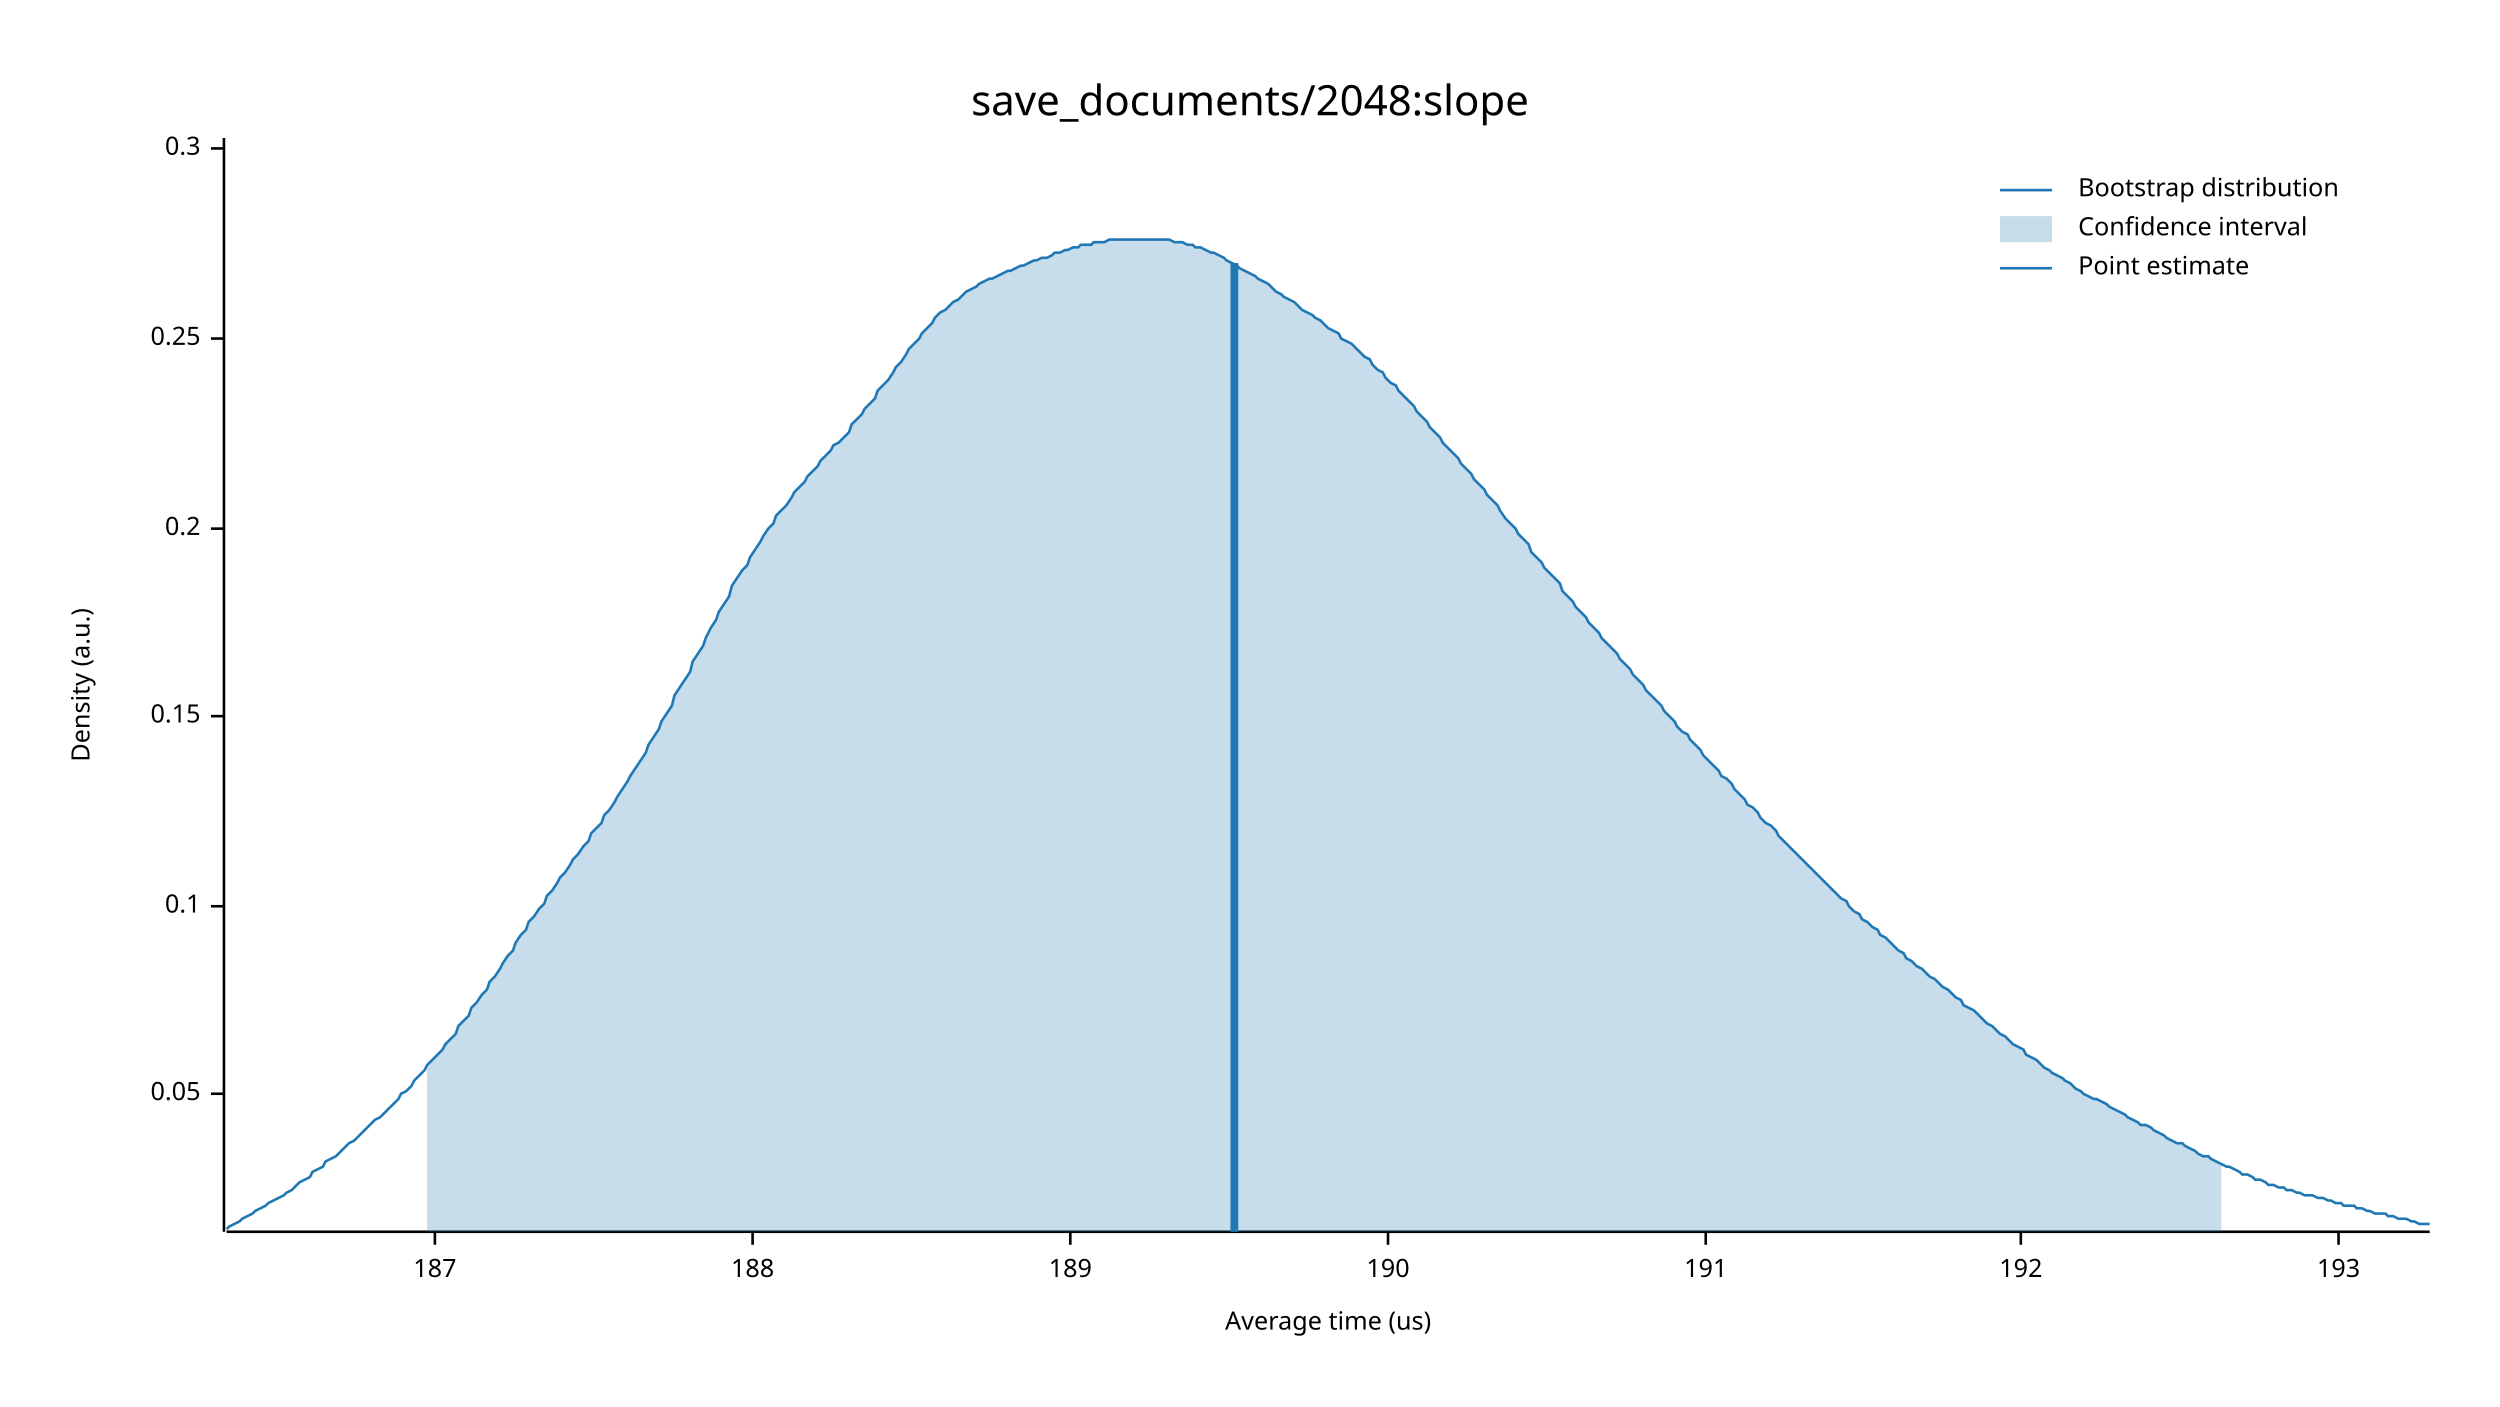
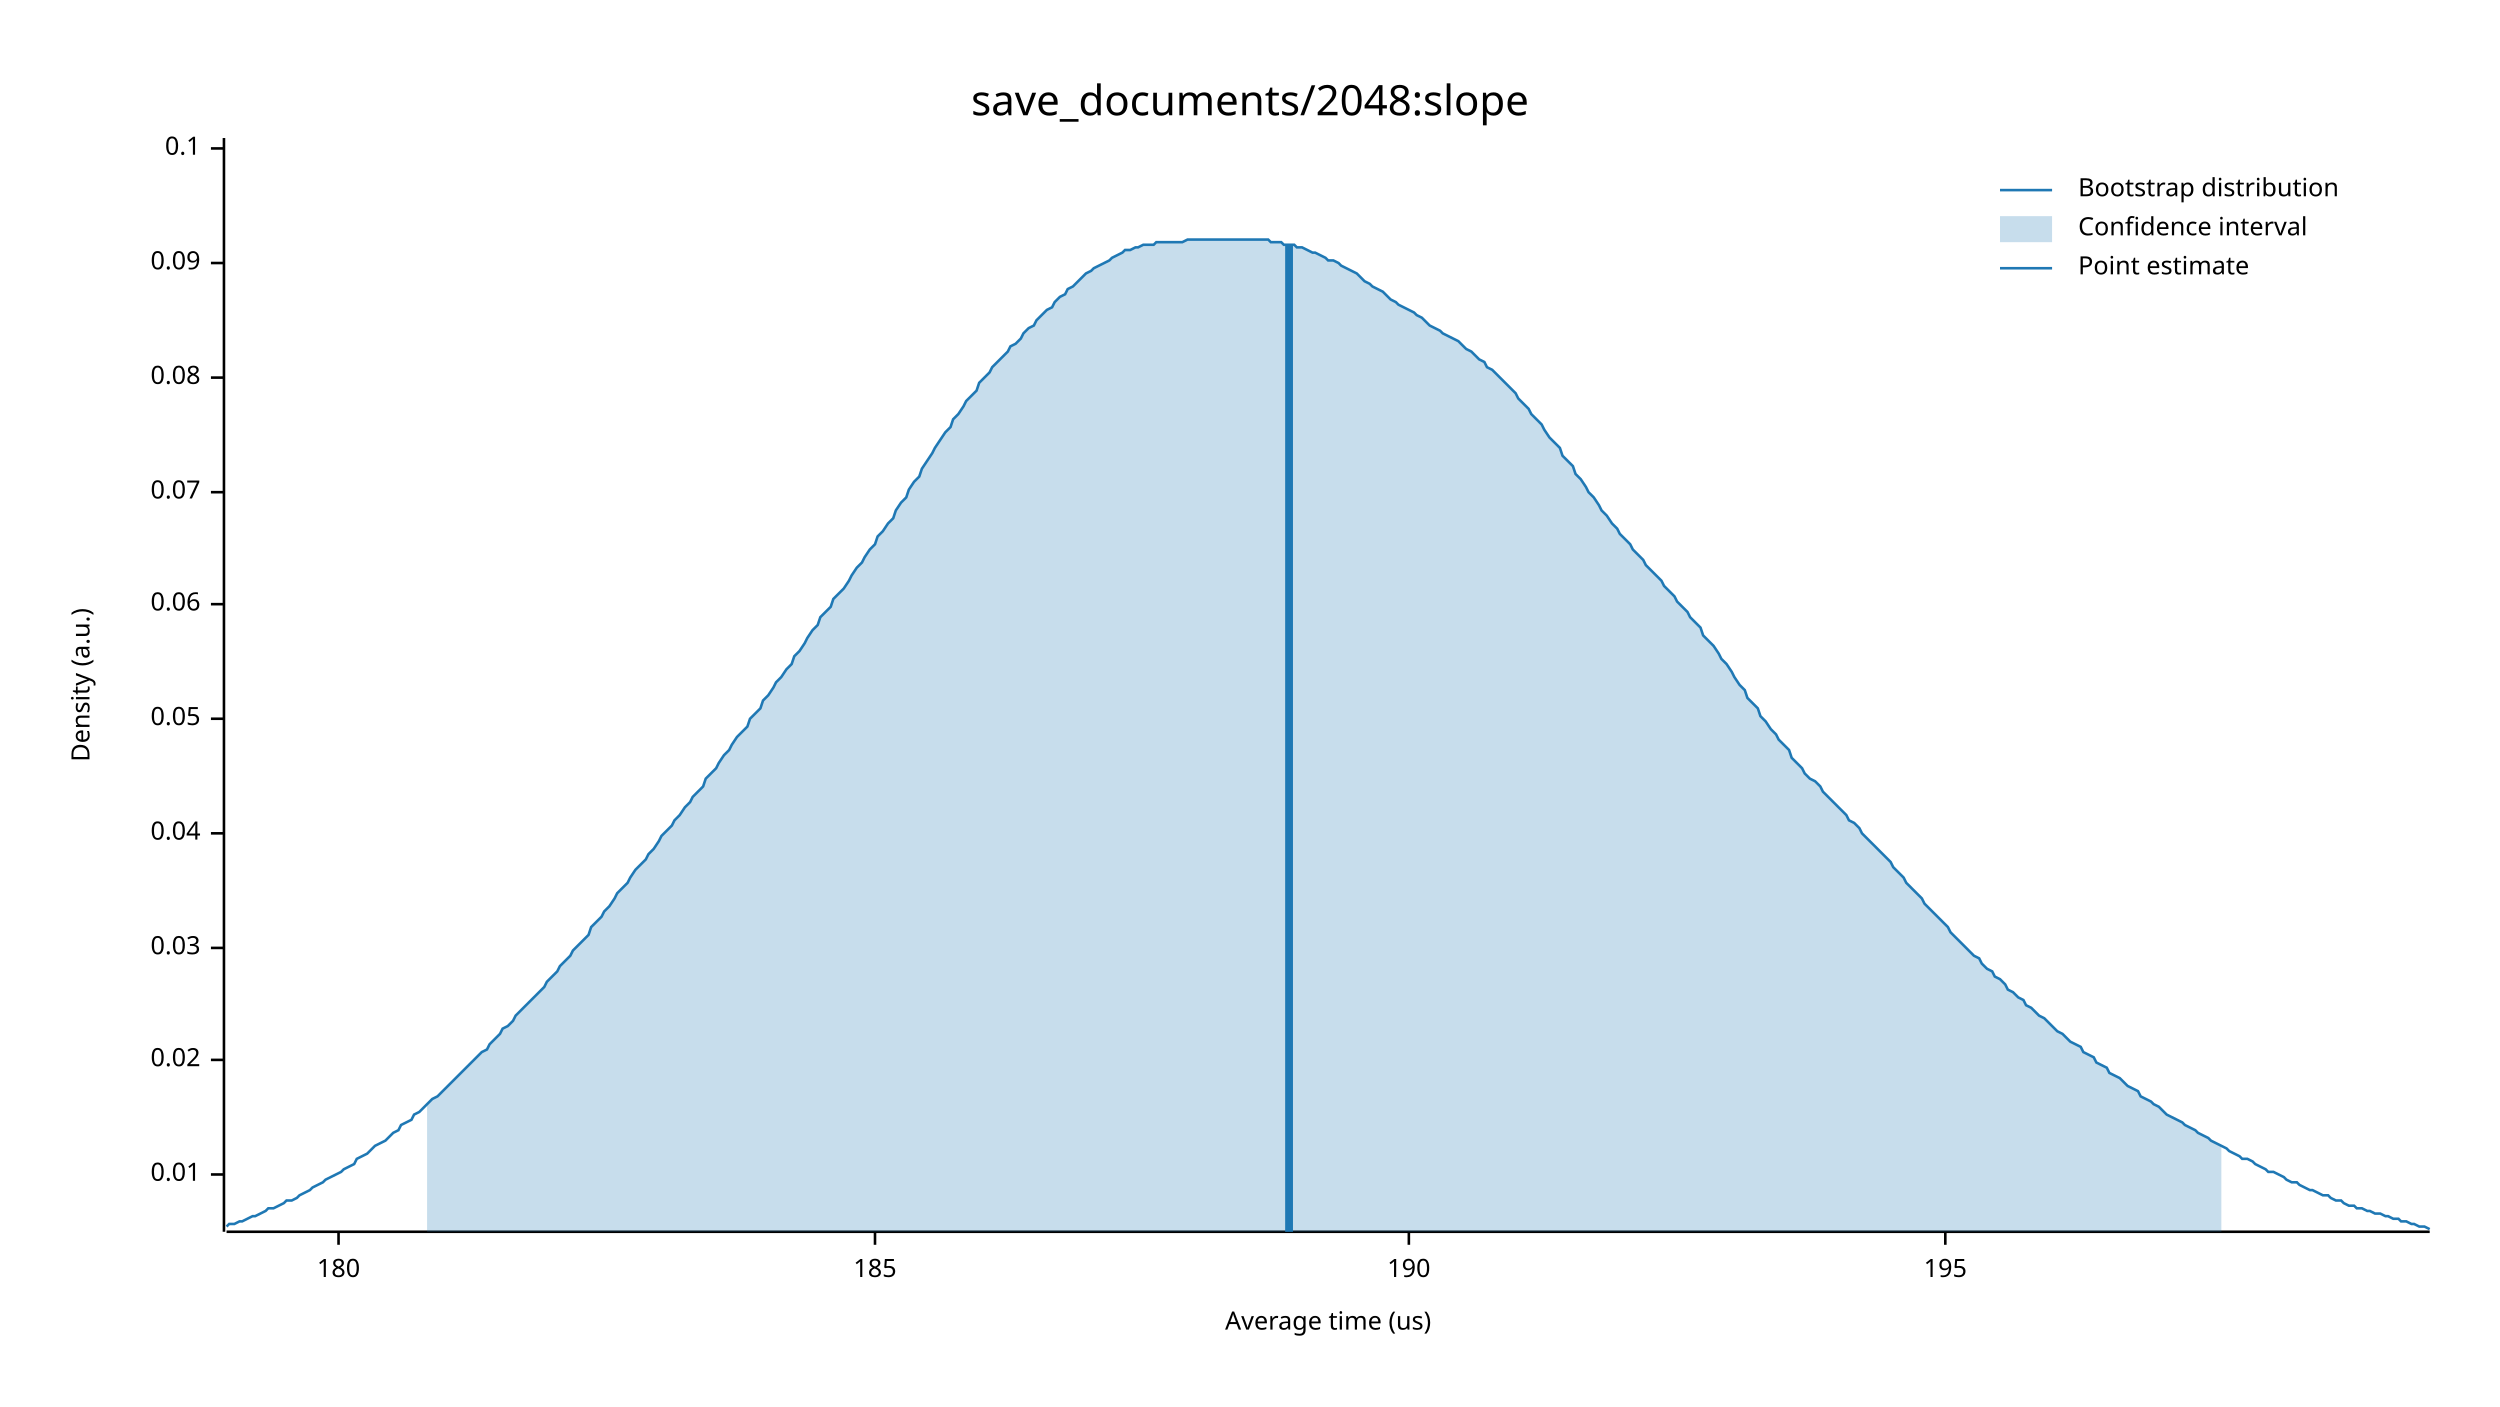
<svg xmlns="http://www.w3.org/2000/svg" width="960" height="540" viewBox="0 0 960 540">
  <text x="480" y="32" dy="0.76em" text-anchor="middle" font-family="sans-serif" font-size="16.129" opacity="1" fill="#000000">
save_documents/2048:slope
</text>
  <text x="27" y="263" dy="0.76em" text-anchor="middle" font-family="sans-serif" font-size="9.677" opacity="1" fill="#000000" transform="rotate(270, 27, 263)">
Density (a.u.)
</text>
  <text x="510" y="513" dy="-0.5ex" text-anchor="middle" font-family="sans-serif" font-size="9.677" opacity="1" fill="#000000">
Average time (us)
</text>
  <polyline fill="none" opacity="1" stroke="#000000" stroke-width="1" points="86,53 86,473 " />
-   <text x="77" y="420" dy="0.5ex" text-anchor="end" font-family="sans-serif" font-size="9.677" opacity="1" fill="#000000">
+   <text x="77" y="451" dy="0.5ex" text-anchor="end" font-family="sans-serif" font-size="9.677" opacity="1" fill="#000000">
+ 0.01
+ </text>
+   <polyline fill="none" opacity="1" stroke="#000000" stroke-width="1" points="81,451 86,451 " />
+   <text x="77" y="407" dy="0.5ex" text-anchor="end" font-family="sans-serif" font-size="9.677" opacity="1" fill="#000000">
+ 0.02
+ </text>
+   <polyline fill="none" opacity="1" stroke="#000000" stroke-width="1" points="81,407 86,407 " />
+   <text x="77" y="364" dy="0.5ex" text-anchor="end" font-family="sans-serif" font-size="9.677" opacity="1" fill="#000000">
+ 0.03
+ </text>
+   <polyline fill="none" opacity="1" stroke="#000000" stroke-width="1" points="81,364 86,364 " />
+   <text x="77" y="320" dy="0.5ex" text-anchor="end" font-family="sans-serif" font-size="9.677" opacity="1" fill="#000000">
+ 0.04
+ </text>
+   <polyline fill="none" opacity="1" stroke="#000000" stroke-width="1" points="81,320 86,320 " />
+   <text x="77" y="276" dy="0.5ex" text-anchor="end" font-family="sans-serif" font-size="9.677" opacity="1" fill="#000000">
0.05
</text>
-   <polyline fill="none" opacity="1" stroke="#000000" stroke-width="1" points="81,420 86,420 " />
-   <text x="77" y="348" dy="0.5ex" text-anchor="end" font-family="sans-serif" font-size="9.677" opacity="1" fill="#000000">
+   <polyline fill="none" opacity="1" stroke="#000000" stroke-width="1" points="81,276 86,276 " />
+   <text x="77" y="232" dy="0.5ex" text-anchor="end" font-family="sans-serif" font-size="9.677" opacity="1" fill="#000000">
+ 0.06
+ </text>
+   <polyline fill="none" opacity="1" stroke="#000000" stroke-width="1" points="81,232 86,232 " />
+   <text x="77" y="189" dy="0.5ex" text-anchor="end" font-family="sans-serif" font-size="9.677" opacity="1" fill="#000000">
+ 0.07
+ </text>
+   <polyline fill="none" opacity="1" stroke="#000000" stroke-width="1" points="81,189 86,189 " />
+   <text x="77" y="145" dy="0.5ex" text-anchor="end" font-family="sans-serif" font-size="9.677" opacity="1" fill="#000000">
+ 0.08
+ </text>
+   <polyline fill="none" opacity="1" stroke="#000000" stroke-width="1" points="81,145 86,145 " />
+   <text x="77" y="101" dy="0.5ex" text-anchor="end" font-family="sans-serif" font-size="9.677" opacity="1" fill="#000000">
+ 0.09
+ </text>
+   <polyline fill="none" opacity="1" stroke="#000000" stroke-width="1" points="81,101 86,101 " />
+   <text x="77" y="57" dy="0.5ex" text-anchor="end" font-family="sans-serif" font-size="9.677" opacity="1" fill="#000000">
0.1
- </text>
-   <polyline fill="none" opacity="1" stroke="#000000" stroke-width="1" points="81,348 86,348 " />
-   <text x="77" y="275" dy="0.5ex" text-anchor="end" font-family="sans-serif" font-size="9.677" opacity="1" fill="#000000">
- 0.15
- </text>
-   <polyline fill="none" opacity="1" stroke="#000000" stroke-width="1" points="81,275 86,275 " />
-   <text x="77" y="203" dy="0.5ex" text-anchor="end" font-family="sans-serif" font-size="9.677" opacity="1" fill="#000000">
- 0.2
- </text>
-   <polyline fill="none" opacity="1" stroke="#000000" stroke-width="1" points="81,203 86,203 " />
-   <text x="77" y="130" dy="0.5ex" text-anchor="end" font-family="sans-serif" font-size="9.677" opacity="1" fill="#000000">
- 0.25
- </text>
-   <polyline fill="none" opacity="1" stroke="#000000" stroke-width="1" points="81,130 86,130 " />
-   <text x="77" y="57" dy="0.5ex" text-anchor="end" font-family="sans-serif" font-size="9.677" opacity="1" fill="#000000">
- 0.3
</text>
  <polyline fill="none" opacity="1" stroke="#000000" stroke-width="1" points="81,57 86,57 " />
  <polyline fill="none" opacity="1" stroke="#000000" stroke-width="1" points="87,473 933,473 " />
-   <text x="167" y="483" dy="0.76em" text-anchor="middle" font-family="sans-serif" font-size="9.677" opacity="1" fill="#000000">
- 187
+   <text x="130" y="483" dy="0.76em" text-anchor="middle" font-family="sans-serif" font-size="9.677" opacity="1" fill="#000000">
+ 180
</text>
-   <polyline fill="none" opacity="1" stroke="#000000" stroke-width="1" points="167,473 167,478 " />
-   <text x="289" y="483" dy="0.76em" text-anchor="middle" font-family="sans-serif" font-size="9.677" opacity="1" fill="#000000">
- 188
+   <polyline fill="none" opacity="1" stroke="#000000" stroke-width="1" points="130,473 130,478 " />
+   <text x="336" y="483" dy="0.76em" text-anchor="middle" font-family="sans-serif" font-size="9.677" opacity="1" fill="#000000">
+ 185
</text>
-   <polyline fill="none" opacity="1" stroke="#000000" stroke-width="1" points="289,473 289,478 " />
-   <text x="411" y="483" dy="0.76em" text-anchor="middle" font-family="sans-serif" font-size="9.677" opacity="1" fill="#000000">
- 189
- </text>
-   <polyline fill="none" opacity="1" stroke="#000000" stroke-width="1" points="411,473 411,478 " />
-   <text x="533" y="483" dy="0.76em" text-anchor="middle" font-family="sans-serif" font-size="9.677" opacity="1" fill="#000000">
+   <polyline fill="none" opacity="1" stroke="#000000" stroke-width="1" points="336,473 336,478 " />
+   <text x="541" y="483" dy="0.76em" text-anchor="middle" font-family="sans-serif" font-size="9.677" opacity="1" fill="#000000">
190
</text>
-   <polyline fill="none" opacity="1" stroke="#000000" stroke-width="1" points="533,473 533,478 " />
-   <text x="655" y="483" dy="0.76em" text-anchor="middle" font-family="sans-serif" font-size="9.677" opacity="1" fill="#000000">
- 191
+   <polyline fill="none" opacity="1" stroke="#000000" stroke-width="1" points="541,473 541,478 " />
+   <text x="747" y="483" dy="0.76em" text-anchor="middle" font-family="sans-serif" font-size="9.677" opacity="1" fill="#000000">
+ 195
</text>
-   <polyline fill="none" opacity="1" stroke="#000000" stroke-width="1" points="655,473 655,478 " />
-   <text x="776" y="483" dy="0.76em" text-anchor="middle" font-family="sans-serif" font-size="9.677" opacity="1" fill="#000000">
- 192
- </text>
-   <polyline fill="none" opacity="1" stroke="#000000" stroke-width="1" points="776,473 776,478 " />
-   <text x="898" y="483" dy="0.76em" text-anchor="middle" font-family="sans-serif" font-size="9.677" opacity="1" fill="#000000">
- 193
- </text>
-   <polyline fill="none" opacity="1" stroke="#000000" stroke-width="1" points="898,473 898,478 " />
-   <polyline fill="none" opacity="1" stroke="#1F78B4" stroke-width="1" points="87,472 88,471 90,470 92,469 93,468 95,467 97,466 98,465 100,464 102,463 103,462 105,461 107,460 109,459 110,458 112,457 114,455 115,454 117,453 119,452 120,450 122,449 124,448 125,446 127,445 129,444 131,442 132,441 134,439 136,438 137,437 139,435 141,433 142,432 144,430 146,429 148,427 149,426 151,424 153,422 154,420 156,419 158,417 159,415 161,413 163,411 164,409 166,407 168,405 170,403 171,401 173,399 175,397 176,394 178,392 180,390 181,387 183,385 185,382 187,380 188,377 190,375 192,372 193,370 195,367 197,365 198,362 200,359 202,357 203,354 205,352 207,349 209,347 210,344 212,342 214,339 215,337 217,335 219,332 220,330 222,328 224,325 226,323 227,320 229,318 231,316 232,313 234,311 236,308 237,306 239,303 241,300 242,298 244,295 246,292 248,289 249,286 251,283 253,280 254,277 256,274 258,271 259,267 261,264 263,261 265,258 266,254 268,251 270,248 271,245 273,241 275,238 276,235 278,232 280,229 281,225 283,222 285,219 287,217 288,214 290,211 292,208 293,206 295,203 297,201 298,198 300,196 302,194 304,191 305,189 307,187 309,185 310,183 312,181 314,179 315,177 317,175 319,173 320,171 322,170 324,168 326,166 327,163 329,161 331,159 332,157 334,155 336,153 337,150 339,148 341,146 343,143 344,141 346,139 348,136 349,134 351,132 353,130 354,128 356,126 358,124 359,122 361,120 363,119 365,117 366,116 368,115 370,113 371,112 373,111 375,110 376,109 378,108 380,107 381,107 383,106 385,105 387,104 388,104 390,103 392,102 393,102 395,101 397,100 398,100 400,99 402,99 404,98 405,97 407,97 409,96 410,96 412,95 414,95 415,94 417,94 419,94 420,93 422,93 424,93 426,92 427,92 429,92 431,92 432,92 434,92 436,92 437,92 439,92 441,92 443,92 444,92 446,92 448,92 449,92 451,93 453,93 454,93 456,94 458,94 459,95 461,95 463,96 465,97 466,97 468,98 470,99 471,100 473,101 475,102 476,103 478,104 480,105 482,106 483,107 485,108 487,109 488,110 490,112 492,113 493,114 495,115 497,116 498,117 500,119 502,120 504,121 505,122 507,123 509,125 510,126 512,127 514,128 515,130 517,131 519,132 521,134 522,135 524,137 526,138 527,140 529,142 531,143 532,145 534,147 536,148 537,150 539,152 541,154 543,156 544,158 546,160 548,162 549,164 551,166 553,168 554,170 556,172 558,174 560,176 561,178 563,180 565,182 566,184 568,186 570,188 571,190 573,192 575,194 576,196 578,199 580,201 582,203 583,205 585,207 587,209 588,212 590,214 592,216 593,218 595,220 597,222 599,224 600,227 602,229 604,231 605,233 607,235 609,237 610,239 612,241 614,243 615,245 617,247 619,249 621,251 622,253 624,255 626,257 627,259 629,261 631,263 632,265 634,267 636,269 638,271 639,273 641,275 643,277 644,279 646,281 648,282 649,284 651,286 653,288 654,290 656,292 658,294 660,296 661,298 663,299 665,301 666,303 668,305 670,307 671,309 673,310 675,312 676,314 678,316 680,317 682,319 683,321 685,323 687,325 688,326 690,328 692,330 693,331 695,333 697,335 699,337 700,338 702,340 704,342 705,343 707,345 709,346 710,348 712,350 714,351 715,353 717,354 719,356 721,357 722,359 724,360 726,362 727,363 729,365 731,366 732,368 734,369 736,371 738,372 739,373 741,375 743,376 744,377 746,379 748,380 749,381 751,383 753,384 754,386 756,387 758,388 760,390 761,391 763,393 765,394 766,395 768,397 770,398 771,399 773,401 775,402 777,403 778,405 780,406 782,407 783,408 785,410 787,411 788,412 790,413 792,414 793,415 795,416 797,418 799,419 800,420 802,421 804,422 805,422 807,423 809,424 810,425 812,426 814,427 816,428 817,429 819,430 821,431 822,432 824,432 826,433 827,434 829,435 831,436 832,437 834,438 836,439 838,439 839,440 841,441 843,442 844,443 846,444 848,444 849,445 851,446 853,447 855,448 856,448 858,449 860,450 861,451 863,451 865,452 866,453 868,453 870,454 871,455 873,455 875,456 877,456 878,457 880,457 882,458 883,458 885,459 887,459 888,459 890,460 892,460 894,461 895,461 897,462 899,462 900,463 902,463 904,463 905,464 907,464 909,465 910,465 912,466 914,466 916,466 917,467 919,467 921,468 922,468 924,468 926,469 927,469 929,470 931,470 933,470 " />
-   <polygon opacity="0.25" fill="#1F78B4" points="164,409 166,407 168,405 170,403 171,401 173,399 175,397 176,394 178,392 180,390 181,387 183,385 185,382 187,380 188,377 190,375 192,372 193,370 195,367 197,365 198,362 200,359 202,357 203,354 205,352 207,349 209,347 210,344 212,342 214,339 215,337 217,335 219,332 220,330 222,328 224,325 226,323 227,320 229,318 231,316 232,313 234,311 236,308 237,306 239,303 241,300 242,298 244,295 246,292 248,289 249,286 251,283 253,280 254,277 256,274 258,271 259,267 261,264 263,261 265,258 266,254 268,251 270,248 271,245 273,241 275,238 276,235 278,232 280,229 281,225 283,222 285,219 287,217 288,214 290,211 292,208 293,206 295,203 297,201 298,198 300,196 302,194 304,191 305,189 307,187 309,185 310,183 312,181 314,179 315,177 317,175 319,173 320,171 322,170 324,168 326,166 327,163 329,161 331,159 332,157 334,155 336,153 337,150 339,148 341,146 343,143 344,141 346,139 348,136 349,134 351,132 353,130 354,128 356,126 358,124 359,122 361,120 363,119 365,117 366,116 368,115 370,113 371,112 373,111 375,110 376,109 378,108 380,107 381,107 383,106 385,105 387,104 388,104 390,103 392,102 393,102 395,101 397,100 398,100 400,99 402,99 404,98 405,97 407,97 409,96 410,96 412,95 414,95 415,94 417,94 419,94 420,93 422,93 424,93 426,92 427,92 429,92 431,92 432,92 434,92 436,92 437,92 439,92 441,92 443,92 444,92 446,92 448,92 449,92 451,93 453,93 454,93 456,94 458,94 459,95 461,95 463,96 465,97 466,97 468,98 470,99 471,100 473,101 475,102 476,103 478,104 480,105 482,106 483,107 485,108 487,109 488,110 490,112 492,113 493,114 495,115 497,116 498,117 500,119 502,120 504,121 505,122 507,123 509,125 510,126 512,127 514,128 515,130 517,131 519,132 521,134 522,135 524,137 526,138 527,140 529,142 531,143 532,145 534,147 536,148 537,150 539,152 541,154 543,156 544,158 546,160 548,162 549,164 551,166 553,168 554,170 556,172 558,174 560,176 561,178 563,180 565,182 566,184 568,186 570,188 571,190 573,192 575,194 576,196 578,199 580,201 582,203 583,205 585,207 587,209 588,212 590,214 592,216 593,218 595,220 597,222 599,224 600,227 602,229 604,231 605,233 607,235 609,237 610,239 612,241 614,243 615,245 617,247 619,249 621,251 622,253 624,255 626,257 627,259 629,261 631,263 632,265 634,267 636,269 638,271 639,273 641,275 643,277 644,279 646,281 648,282 649,284 651,286 653,288 654,290 656,292 658,294 660,296 661,298 663,299 665,301 666,303 668,305 670,307 671,309 673,310 675,312 676,314 678,316 680,317 682,319 683,321 685,323 687,325 688,326 690,328 692,330 693,331 695,333 697,335 699,337 700,338 702,340 704,342 705,343 707,345 709,346 710,348 712,350 714,351 715,353 717,354 719,356 721,357 722,359 724,360 726,362 727,363 729,365 731,366 732,368 734,369 736,371 738,372 739,373 741,375 743,376 744,377 746,379 748,380 749,381 751,383 753,384 754,386 756,387 758,388 760,390 761,391 763,393 765,394 766,395 768,397 770,398 771,399 773,401 775,402 777,403 778,405 780,406 782,407 783,408 785,410 787,411 788,412 790,413 792,414 793,415 795,416 797,418 799,419 800,420 802,421 804,422 805,422 807,423 809,424 810,425 812,426 814,427 816,428 817,429 819,430 821,431 822,432 824,432 826,433 827,434 829,435 831,436 832,437 834,438 836,439 838,439 839,440 841,441 843,442 844,443 846,444 848,444 849,445 851,446 853,447 853,473 164,473 " />
-   <polyline fill="none" opacity="1" stroke="#1F78B4" stroke-width="3" points="474,473 474,101 " />
+   <polyline fill="none" opacity="1" stroke="#000000" stroke-width="1" points="747,473 747,478 " />
+   <polyline fill="none" opacity="1" stroke="#1F78B4" stroke-width="1" points="87,471 88,470 90,470 92,469 93,469 95,468 97,467 98,467 100,466 102,465 103,464 105,464 107,463 109,462 110,461 112,461 114,460 115,459 117,458 119,457 120,456 122,455 124,454 125,453 127,452 129,451 131,450 132,449 134,448 136,447 137,445 139,444 141,443 142,442 144,440 146,439 148,438 149,437 151,435 153,434 154,432 156,431 158,430 159,428 161,427 163,425 164,424 166,422 168,421 170,419 171,418 173,416 175,414 176,413 178,411 180,409 181,408 183,406 185,404 187,403 188,401 190,399 192,397 193,395 195,394 197,392 198,390 200,388 202,386 203,385 205,383 207,381 209,379 210,377 212,375 214,373 215,371 217,369 219,367 220,365 222,363 224,361 226,359 227,356 229,354 231,352 232,350 234,348 236,345 237,343 239,341 241,339 242,337 244,334 246,332 248,330 249,328 251,326 253,323 254,321 256,319 258,317 259,315 261,313 263,310 265,308 266,306 268,304 270,302 271,299 273,297 275,295 276,293 278,290 280,288 281,286 283,283 285,281 287,279 288,276 290,274 292,272 293,269 295,267 297,264 298,262 300,260 302,257 304,255 305,252 307,250 309,247 310,245 312,242 314,240 315,237 317,235 319,233 320,230 322,228 324,226 326,223 327,221 329,218 331,216 332,214 334,211 336,209 337,206 339,204 341,201 343,199 344,196 346,193 348,191 349,188 351,185 353,183 354,180 356,177 358,174 359,172 361,169 363,166 365,164 366,161 368,159 370,156 371,154 373,152 375,150 376,147 378,145 380,143 381,141 383,139 385,137 387,135 388,133 390,132 392,130 393,128 395,126 397,125 398,123 400,121 402,119 404,118 405,116 407,114 409,113 410,111 412,110 414,108 415,107 417,105 419,104 420,103 422,102 424,101 426,100 427,99 429,98 431,97 432,96 434,96 436,95 437,95 439,94 441,94 443,94 444,93 446,93 448,93 449,93 451,93 453,93 454,93 456,92 458,92 459,92 461,92 463,92 465,92 466,92 468,92 470,92 471,92 473,92 475,92 476,92 478,92 480,92 482,92 483,92 485,92 487,92 488,93 490,93 492,93 493,94 495,94 497,94 498,95 500,95 502,96 504,97 505,97 507,98 509,99 510,100 512,100 514,101 515,102 517,103 519,104 521,105 522,106 524,108 526,109 527,110 529,111 531,112 532,113 534,115 536,116 537,117 539,118 541,119 543,120 544,121 546,122 548,124 549,125 551,126 553,127 554,128 556,129 558,130 560,131 561,132 563,134 565,135 566,136 568,138 570,139 571,141 573,142 575,144 576,145 578,147 580,149 582,151 583,153 585,155 587,157 588,159 590,161 592,163 593,165 595,168 597,170 599,172 600,175 602,177 604,179 605,182 607,184 609,187 610,189 612,191 614,194 615,196 617,198 619,201 621,203 622,205 624,207 626,209 627,211 629,213 631,215 632,217 634,219 636,221 638,223 639,225 641,227 643,229 644,231 646,233 648,235 649,237 651,239 653,241 654,244 656,246 658,248 660,251 661,253 663,255 665,258 666,260 668,263 670,265 671,268 673,270 675,272 676,275 678,277 680,280 682,282 683,284 685,286 687,288 688,291 690,293 692,295 693,297 695,299 697,300 699,302 700,304 702,306 704,308 705,309 707,311 709,313 710,315 712,316 714,318 715,320 717,322 719,324 721,326 722,327 724,329 726,331 727,333 729,335 731,337 732,339 734,341 736,343 738,345 739,347 741,349 743,351 744,352 746,354 748,356 749,358 751,360 753,362 754,363 756,365 758,367 760,368 761,370 763,372 765,373 766,375 768,376 770,378 771,380 773,381 775,383 777,384 778,386 780,387 782,389 783,390 785,391 787,393 788,394 790,396 792,397 793,398 795,400 797,401 799,402 800,404 802,405 804,406 805,408 807,409 809,410 810,412 812,413 814,414 816,416 817,417 819,418 821,419 822,421 824,422 826,423 827,424 829,425 831,427 832,428 834,429 836,430 838,431 839,432 841,433 843,434 844,435 846,436 848,437 849,438 851,439 853,440 855,441 856,442 858,443 860,444 861,445 863,445 865,446 866,447 868,448 870,449 871,450 873,450 875,451 877,452 878,453 880,454 882,454 883,455 885,456 887,457 888,457 890,458 892,459 894,459 895,460 897,461 899,461 900,462 902,463 904,463 905,464 907,464 909,465 910,465 912,466 914,466 916,467 917,467 919,468 921,468 922,469 924,469 926,470 927,470 929,471 931,471 933,472 " />
+   <polygon opacity="0.25" fill="#1F78B4" points="164,424 166,422 168,421 170,419 171,418 173,416 175,414 176,413 178,411 180,409 181,408 183,406 185,404 187,403 188,401 190,399 192,397 193,395 195,394 197,392 198,390 200,388 202,386 203,385 205,383 207,381 209,379 210,377 212,375 214,373 215,371 217,369 219,367 220,365 222,363 224,361 226,359 227,356 229,354 231,352 232,350 234,348 236,345 237,343 239,341 241,339 242,337 244,334 246,332 248,330 249,328 251,326 253,323 254,321 256,319 258,317 259,315 261,313 263,310 265,308 266,306 268,304 270,302 271,299 273,297 275,295 276,293 278,290 280,288 281,286 283,283 285,281 287,279 288,276 290,274 292,272 293,269 295,267 297,264 298,262 300,260 302,257 304,255 305,252 307,250 309,247 310,245 312,242 314,240 315,237 317,235 319,233 320,230 322,228 324,226 326,223 327,221 329,218 331,216 332,214 334,211 336,209 337,206 339,204 341,201 343,199 344,196 346,193 348,191 349,188 351,185 353,183 354,180 356,177 358,174 359,172 361,169 363,166 365,164 366,161 368,159 370,156 371,154 373,152 375,150 376,147 378,145 380,143 381,141 383,139 385,137 387,135 388,133 390,132 392,130 393,128 395,126 397,125 398,123 400,121 402,119 404,118 405,116 407,114 409,113 410,111 412,110 414,108 415,107 417,105 419,104 420,103 422,102 424,101 426,100 427,99 429,98 431,97 432,96 434,96 436,95 437,95 439,94 441,94 443,94 444,93 446,93 448,93 449,93 451,93 453,93 454,93 456,92 458,92 459,92 461,92 463,92 465,92 466,92 468,92 470,92 471,92 473,92 475,92 476,92 478,92 480,92 482,92 483,92 485,92 487,92 488,93 490,93 492,93 493,94 495,94 497,94 498,95 500,95 502,96 504,97 505,97 507,98 509,99 510,100 512,100 514,101 515,102 517,103 519,104 521,105 522,106 524,108 526,109 527,110 529,111 531,112 532,113 534,115 536,116 537,117 539,118 541,119 543,120 544,121 546,122 548,124 549,125 551,126 553,127 554,128 556,129 558,130 560,131 561,132 563,134 565,135 566,136 568,138 570,139 571,141 573,142 575,144 576,145 578,147 580,149 582,151 583,153 585,155 587,157 588,159 590,161 592,163 593,165 595,168 597,170 599,172 600,175 602,177 604,179 605,182 607,184 609,187 610,189 612,191 614,194 615,196 617,198 619,201 621,203 622,205 624,207 626,209 627,211 629,213 631,215 632,217 634,219 636,221 638,223 639,225 641,227 643,229 644,231 646,233 648,235 649,237 651,239 653,241 654,244 656,246 658,248 660,251 661,253 663,255 665,258 666,260 668,263 670,265 671,268 673,270 675,272 676,275 678,277 680,280 682,282 683,284 685,286 687,288 688,291 690,293 692,295 693,297 695,299 697,300 699,302 700,304 702,306 704,308 705,309 707,311 709,313 710,315 712,316 714,318 715,320 717,322 719,324 721,326 722,327 724,329 726,331 727,333 729,335 731,337 732,339 734,341 736,343 738,345 739,347 741,349 743,351 744,352 746,354 748,356 749,358 751,360 753,362 754,363 756,365 758,367 760,368 761,370 763,372 765,373 766,375 768,376 770,378 771,380 773,381 775,383 777,384 778,386 780,387 782,389 783,390 785,391 787,393 788,394 790,396 792,397 793,398 795,400 797,401 799,402 800,404 802,405 804,406 805,408 807,409 809,410 810,412 812,413 814,414 816,416 817,417 819,418 821,419 822,421 824,422 826,423 827,424 829,425 831,427 832,428 834,429 836,430 838,431 839,432 841,433 843,434 844,435 846,436 848,437 849,438 851,439 853,440 853,473 164,473 " />
+   <polyline fill="none" opacity="1" stroke="#1F78B4" stroke-width="3" points="495,473 495,94 " />
  <text x="798" y="68" dy="0.76em" text-anchor="start" font-family="sans-serif" font-size="9.677" opacity="1" fill="#000000">
Bootstrap distribution
</text>
  <text x="798" y="83" dy="0.76em" text-anchor="start" font-family="sans-serif" font-size="9.677" opacity="1" fill="#000000">
Confidence interval
</text>
  <text x="798" y="98" dy="0.76em" text-anchor="start" font-family="sans-serif" font-size="9.677" opacity="1" fill="#000000">
Point estimate
</text>
  <polyline fill="none" opacity="1" stroke="#1F78B4" stroke-width="1" points="768,73 788,73 " />
  <rect x="768" y="83" width="20" height="10" opacity="0.25" fill="#1F78B4" stroke="none" />
  <polyline fill="none" opacity="1" stroke="#1F78B4" stroke-width="1" points="768,103 788,103 " />
</svg>
